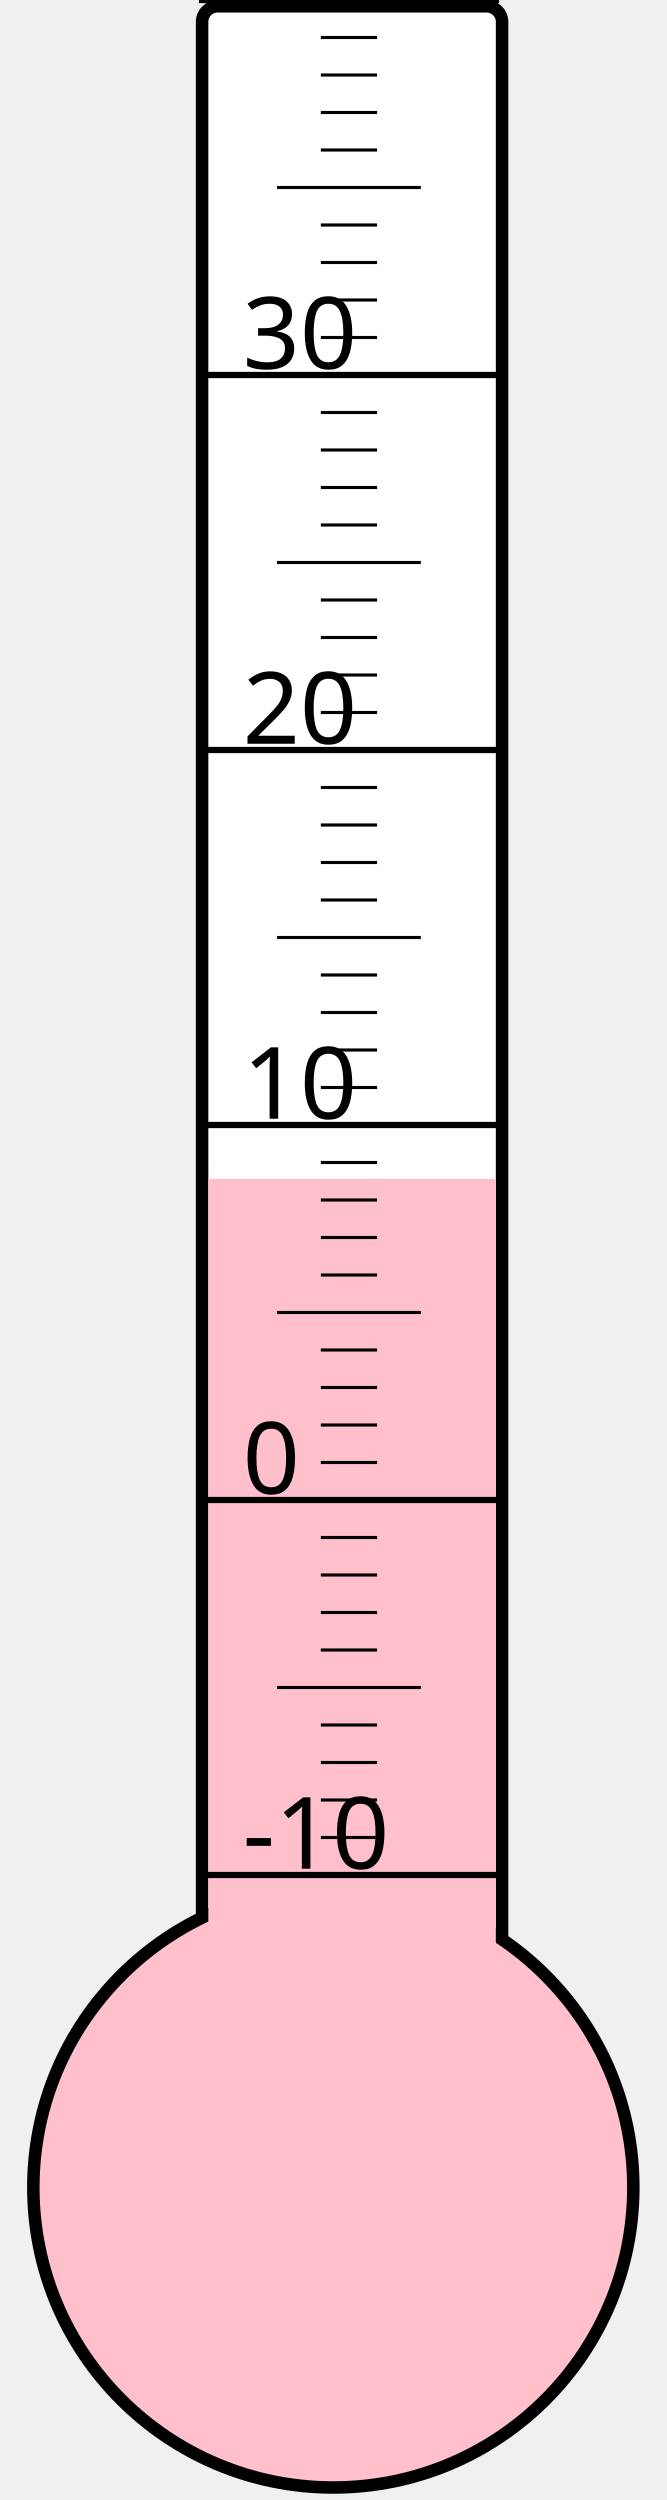
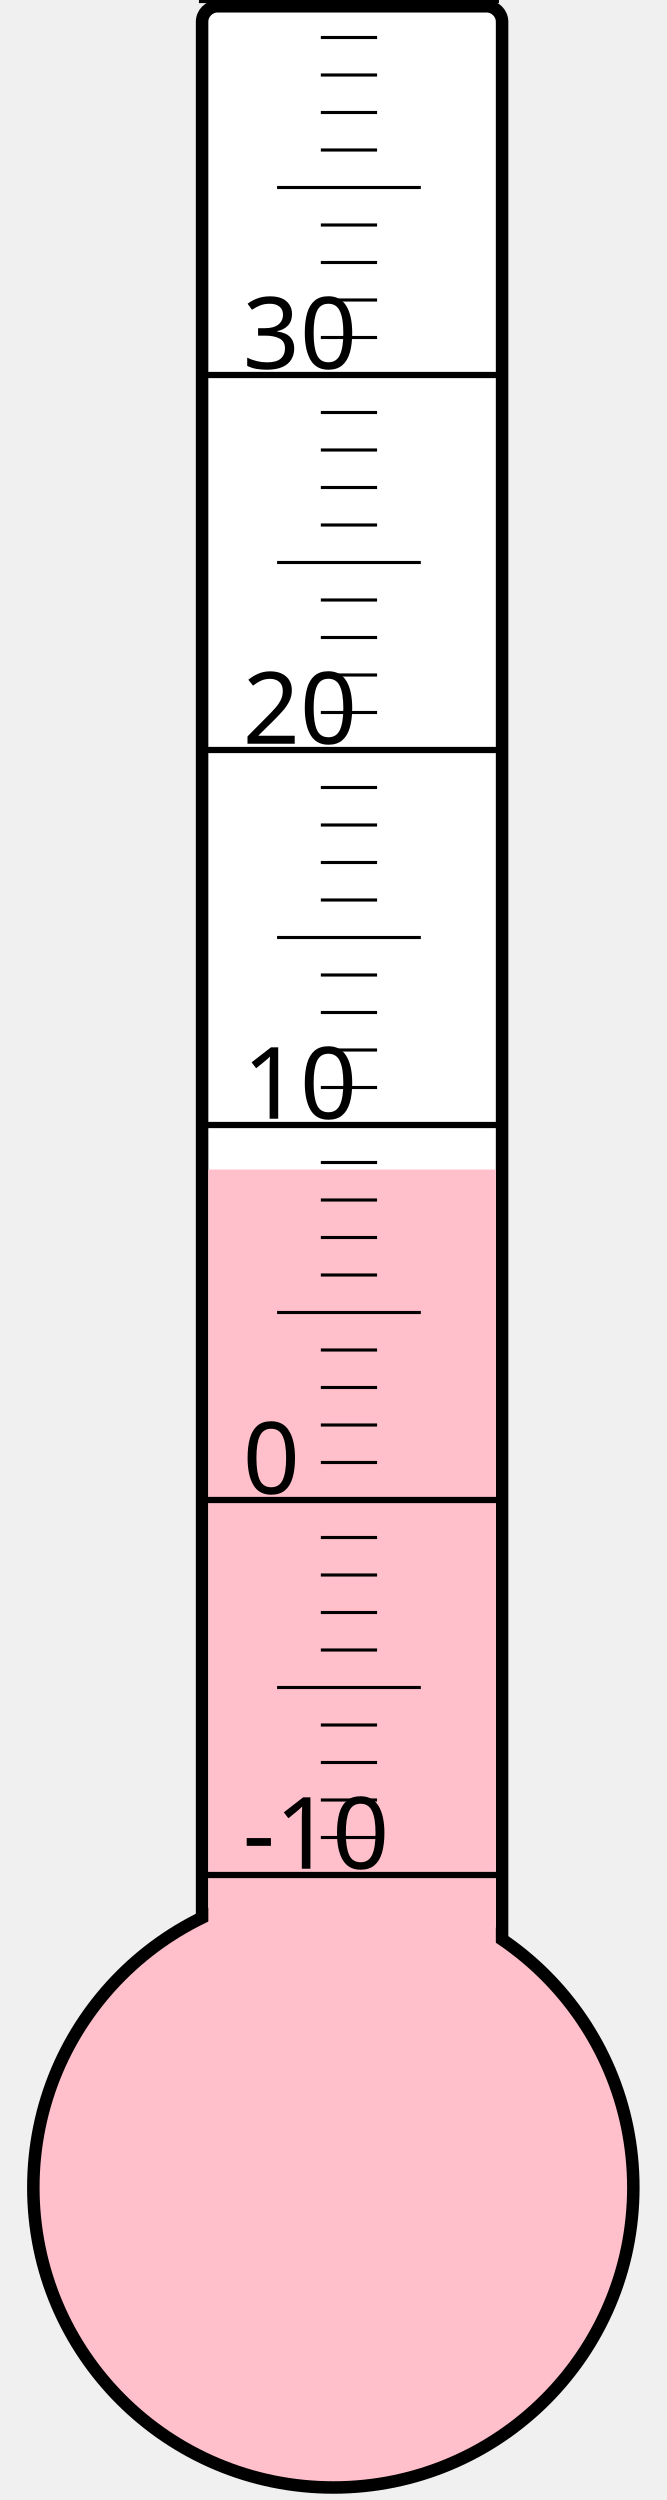
<svg xmlns="http://www.w3.org/2000/svg" width="40px" height="150px" viewBox="0 0 200 800">
  <rect width="200" height="800" x="0" y="0" style="fill: #ffffeb; fill-opacity: 0;" />
  <rect width="96" height="680" x="58" y="2" rx="5" ry="5" style="fill: white; fill-opacity: 1; stroke: black; stroke-width: 4;" />
  <circle cx="100" cy="700" r="96" style="fill: pink; stroke: black; stroke-width: 4;" />
-   <rect width="92" height="322.75" x="60" y="377.25" style="fill: pink; fill-opacity: 1; stroke-width: 0;" />
+   <rect width="92" height="325.75" x="60" y="374.25" style="fill: pink; fill-opacity: 1; stroke-width: 0;" />
  <text x="71" y="598" style="font-family: sans-serif; font-size: 24pt;">-10</text>
  <text x="71" y="478" style="font-family: sans-serif; font-size: 24pt;">0</text>
  <text x="71" y="358" style="font-family: sans-serif; font-size: 24pt;">10</text>
  <text x="71" y="238" style="font-family: sans-serif; font-size: 24pt;">20</text>
  <text x="71" y="118" style="font-family: sans-serif; font-size: 24pt;">30</text>
  <g style="stroke: black;">
    <line x1="57" y1="600" x2="153" y2="600" style="stroke-width: 2;" />
    <line x1="96" y1="588" x2="114" y2="588" style="stroke-width: 1;" />
    <line x1="96" y1="576" x2="114" y2="576" style="stroke-width: 1;" />
    <line x1="96" y1="564" x2="114" y2="564" style="stroke-width: 1;" />
    <line x1="96" y1="552" x2="114" y2="552" style="stroke-width: 1;" />
    <line x1="82" y1="540" x2="128" y2="540" style="stroke-width: 1;" />
    <line x1="96" y1="528" x2="114" y2="528" style="stroke-width: 1;" />
    <line x1="96" y1="516" x2="114" y2="516" style="stroke-width: 1;" />
    <line x1="96" y1="504" x2="114" y2="504" style="stroke-width: 1;" />
    <line x1="96" y1="492" x2="114" y2="492" style="stroke-width: 1;" />
    <line x1="57" y1="480" x2="153" y2="480" style="stroke-width: 2;" />
    <line x1="96" y1="468" x2="114" y2="468" style="stroke-width: 1;" />
    <line x1="96" y1="456" x2="114" y2="456" style="stroke-width: 1;" />
    <line x1="96" y1="444" x2="114" y2="444" style="stroke-width: 1;" />
    <line x1="96" y1="432" x2="114" y2="432" style="stroke-width: 1;" />
    <line x1="82" y1="420" x2="128" y2="420" style="stroke-width: 1;" />
    <line x1="96" y1="408" x2="114" y2="408" style="stroke-width: 1;" />
    <line x1="96" y1="396" x2="114" y2="396" style="stroke-width: 1;" />
    <line x1="96" y1="384" x2="114" y2="384" style="stroke-width: 1;" />
    <line x1="96" y1="372" x2="114" y2="372" style="stroke-width: 1;" />
    <line x1="57" y1="360" x2="153" y2="360" style="stroke-width: 2;" />
    <line x1="96" y1="348" x2="114" y2="348" style="stroke-width: 1;" />
    <line x1="96" y1="336" x2="114" y2="336" style="stroke-width: 1;" />
    <line x1="96" y1="324" x2="114" y2="324" style="stroke-width: 1;" />
    <line x1="96" y1="312" x2="114" y2="312" style="stroke-width: 1;" />
    <line x1="82" y1="300" x2="128" y2="300" style="stroke-width: 1;" />
    <line x1="96" y1="288" x2="114" y2="288" style="stroke-width: 1;" />
    <line x1="96" y1="276" x2="114" y2="276" style="stroke-width: 1;" />
    <line x1="96" y1="264" x2="114" y2="264" style="stroke-width: 1;" />
    <line x1="96" y1="252" x2="114" y2="252" style="stroke-width: 1;" />
    <line x1="57" y1="240" x2="153" y2="240" style="stroke-width: 2;" />
    <line x1="96" y1="228" x2="114" y2="228" style="stroke-width: 1;" />
    <line x1="96" y1="216" x2="114" y2="216" style="stroke-width: 1;" />
    <line x1="96" y1="204" x2="114" y2="204" style="stroke-width: 1;" />
    <line x1="96" y1="192" x2="114" y2="192" style="stroke-width: 1;" />
    <line x1="82" y1="180" x2="128" y2="180" style="stroke-width: 1;" />
    <line x1="96" y1="168" x2="114" y2="168" style="stroke-width: 1;" />
    <line x1="96" y1="156" x2="114" y2="156" style="stroke-width: 1;" />
    <line x1="96" y1="144" x2="114" y2="144" style="stroke-width: 1;" />
    <line x1="96" y1="132" x2="114" y2="132" style="stroke-width: 1;" />
    <line x1="57" y1="120" x2="153" y2="120" style="stroke-width: 2;" />
    <line x1="96" y1="108" x2="114" y2="108" style="stroke-width: 1;" />
    <line x1="96" y1="96" x2="114" y2="96" style="stroke-width: 1;" />
    <line x1="96" y1="84" x2="114" y2="84" style="stroke-width: 1;" />
    <line x1="96" y1="72" x2="114" y2="72" style="stroke-width: 1;" />
    <line x1="82" y1="60" x2="128" y2="60" style="stroke-width: 1;" />
    <line x1="96" y1="48" x2="114" y2="48" style="stroke-width: 1;" />
    <line x1="96" y1="36" x2="114" y2="36" style="stroke-width: 1;" />
    <line x1="96" y1="24" x2="114" y2="24" style="stroke-width: 1;" />
    <line x1="96" y1="12" x2="114" y2="12" style="stroke-width: 1;" />
    <line x1="57" y1="0" x2="153" y2="0" style="stroke-width: 2;" />
  </g>
</svg>
